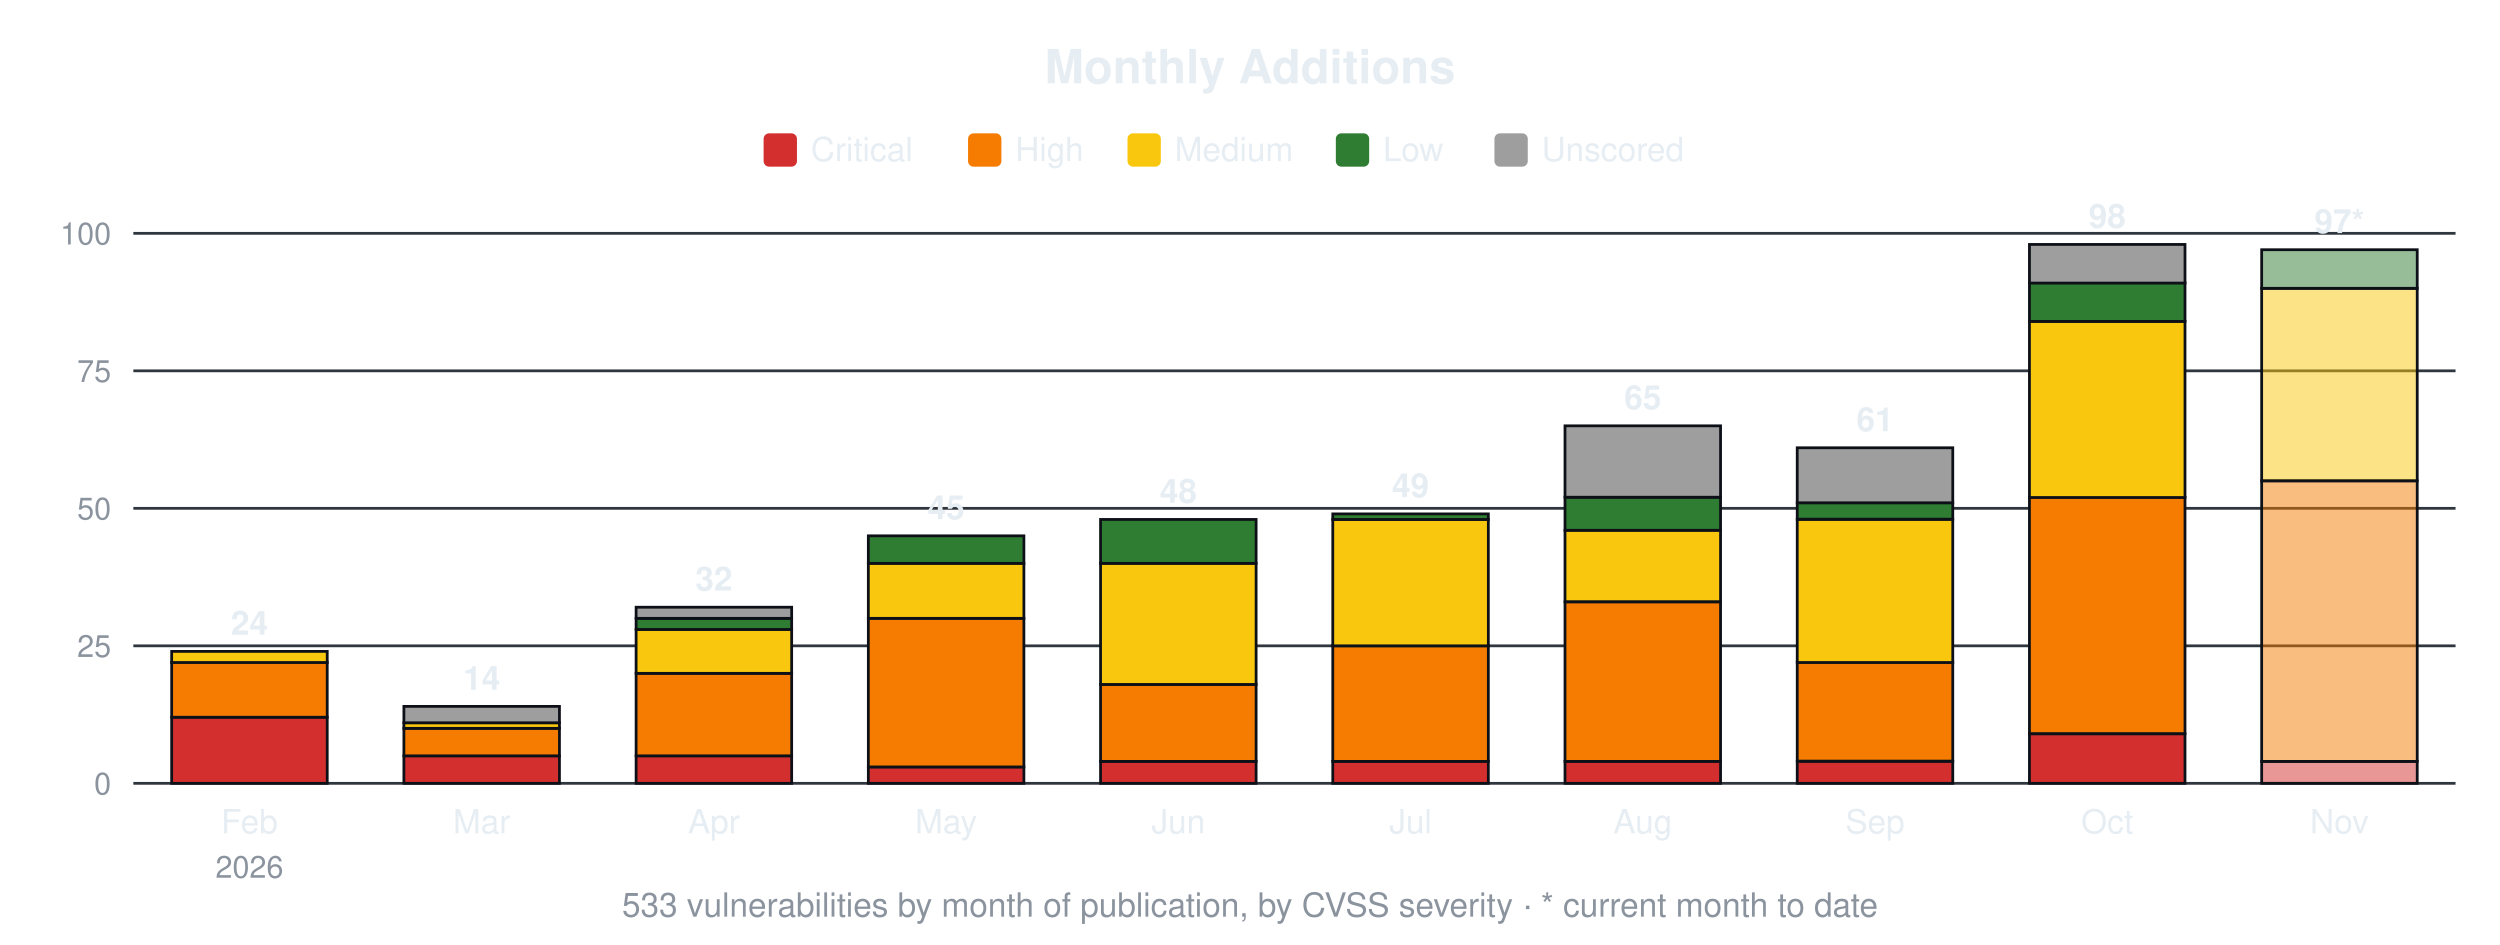
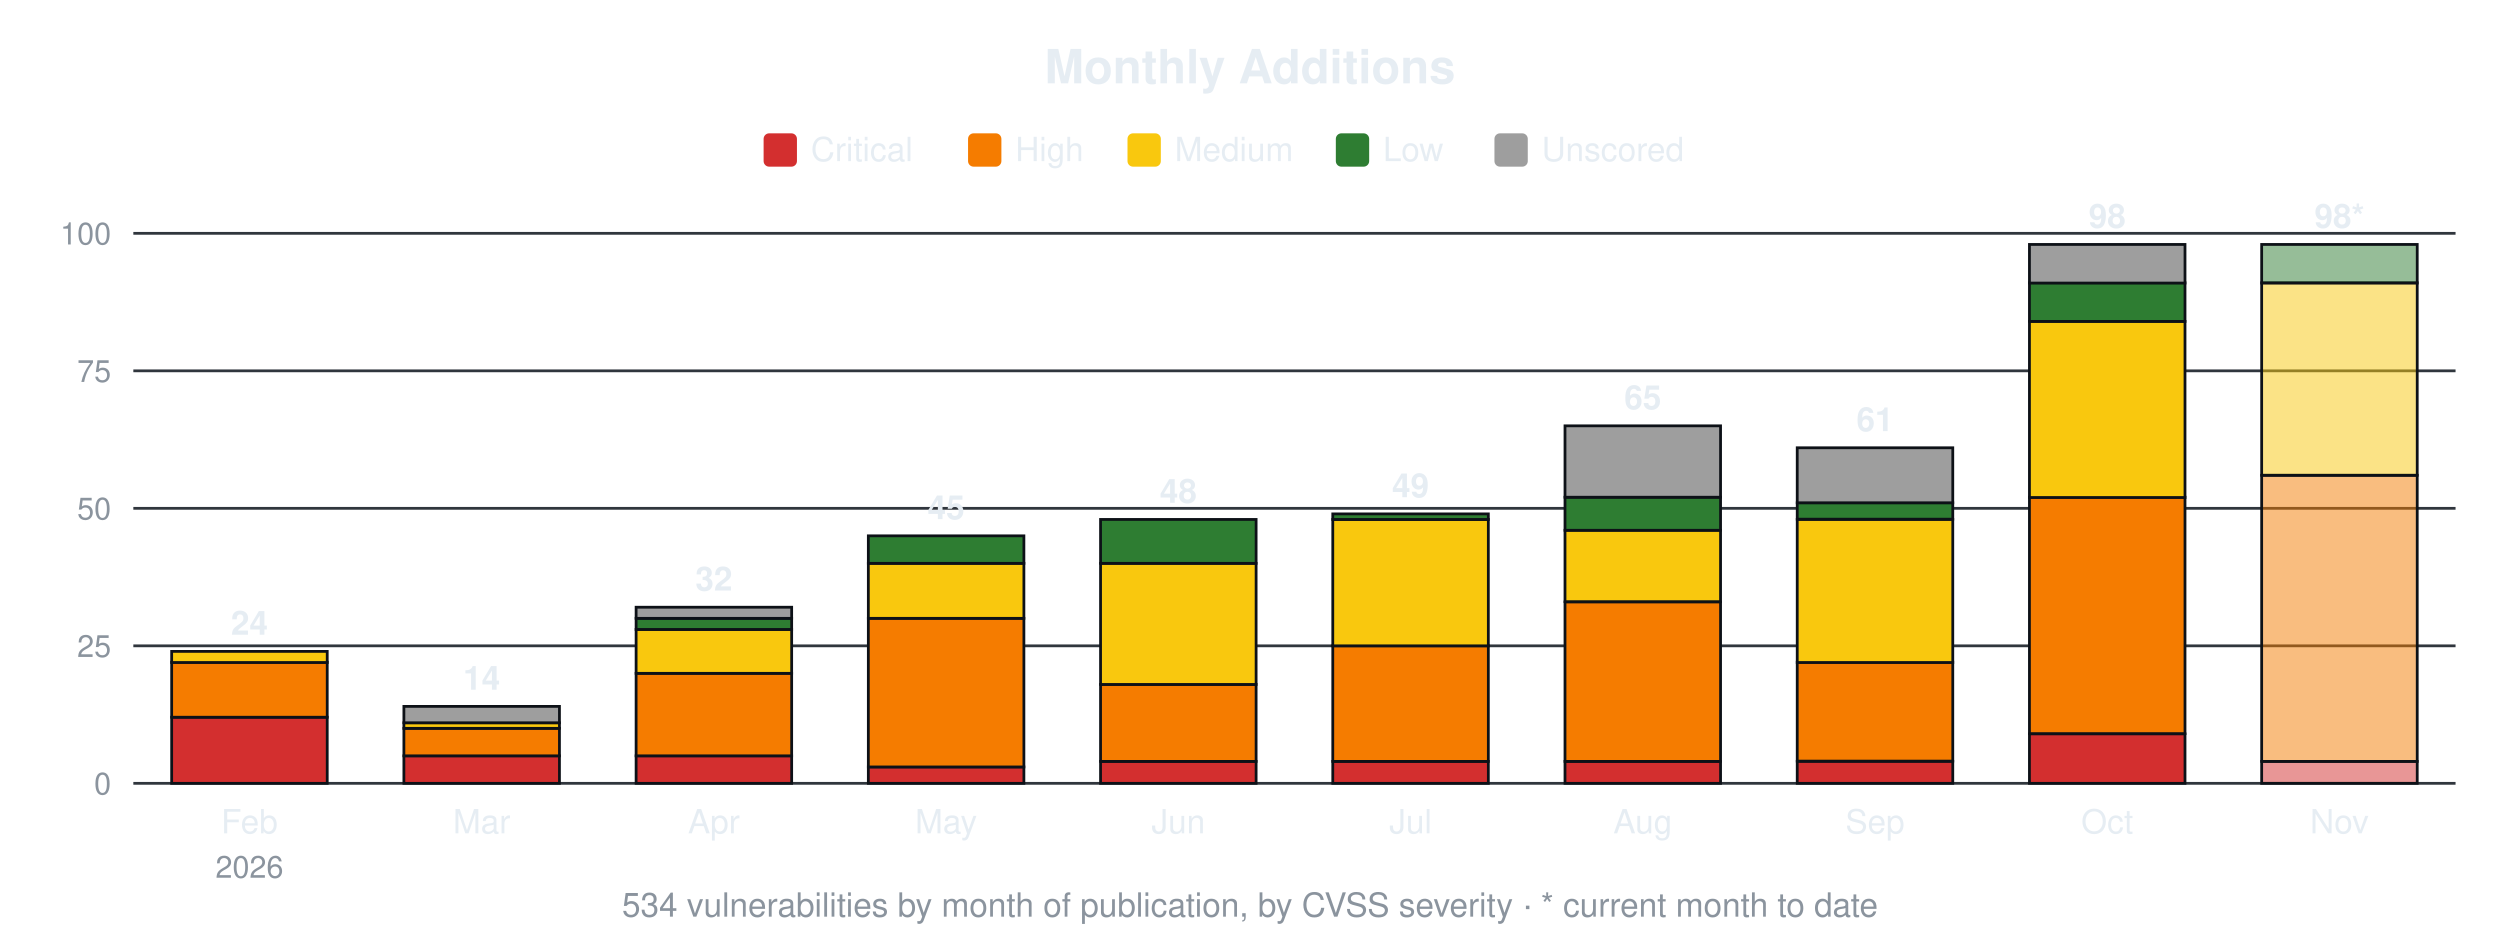
<svg xmlns="http://www.w3.org/2000/svg" width="900" height="340" viewBox="0 0 900 340" font-family="-apple-system,Segoe UI,Helvetica,Arial,sans-serif">
  <text x="450.0" y="30" font-size="17" font-weight="600" text-anchor="middle" fill="#e6edf3">Monthly Additions</text>
  <rect x="274.9" y="48" width="12" height="12" rx="2" fill="#d32f2f" />
  <text x="291.9" y="58" font-size="12" fill="#e6edf3">Critical</text>
  <rect x="348.5" y="48" width="12" height="12" rx="2" fill="#f57c00" />
  <text x="365.5" y="58" font-size="12" fill="#e6edf3">High</text>
  <rect x="405.9" y="48" width="12" height="12" rx="2" fill="#f9c80e" />
  <text x="422.9" y="58" font-size="12" fill="#e6edf3">Medium</text>
  <rect x="480.9" y="48" width="12" height="12" rx="2" fill="#2e7d32" />
  <text x="497.9" y="58" font-size="12" fill="#e6edf3">Low</text>
  <rect x="538.0" y="48" width="12" height="12" rx="2" fill="#9e9e9e" />
  <text x="555.0" y="58" font-size="12" fill="#e6edf3">Unscored</text>
  <line x1="48" y1="282.0" x2="884" y2="282.0" stroke="#30363d" stroke-width="1" />
  <text x="40" y="286.0" font-size="11" text-anchor="end" fill="#8b949e">0</text>
  <line x1="48" y1="232.5" x2="884" y2="232.5" stroke="#30363d" stroke-width="1" />
  <text x="40" y="236.5" font-size="11" text-anchor="end" fill="#8b949e">25</text>
  <line x1="48" y1="183.0" x2="884" y2="183.0" stroke="#30363d" stroke-width="1" />
  <text x="40" y="187.0" font-size="11" text-anchor="end" fill="#8b949e">50</text>
  <line x1="48" y1="133.5" x2="884" y2="133.5" stroke="#30363d" stroke-width="1" />
  <text x="40" y="137.5" font-size="11" text-anchor="end" fill="#8b949e">75</text>
  <line x1="48" y1="84.0" x2="884" y2="84.0" stroke="#30363d" stroke-width="1" />
  <text x="40" y="88.0" font-size="11" text-anchor="end" fill="#8b949e">100</text>
  <rect x="61.8" y="258.2" width="56.0" height="23.8" fill="#d32f2f" stroke="#0d1117" stroke-width="1" />
  <rect x="61.8" y="238.4" width="56.0" height="19.8" fill="#f57c00" stroke="#0d1117" stroke-width="1" />
  <rect x="61.8" y="234.5" width="56.0" height="4.0" fill="#f9c80e" stroke="#0d1117" stroke-width="1" />
  <text x="89.8" y="228.5" font-size="12" font-weight="600" text-anchor="middle" fill="#e6edf3">24</text>
  <text x="89.8" y="300" font-size="12" text-anchor="middle" fill="#e6edf3">Feb</text>
  <text x="89.8" y="316" font-size="11" text-anchor="middle" fill="#8b949e">2026</text>
  <rect x="145.4" y="272.1" width="56.0" height="9.9" fill="#d32f2f" stroke="#0d1117" stroke-width="1" />
  <rect x="145.4" y="262.2" width="56.0" height="9.9" fill="#f57c00" stroke="#0d1117" stroke-width="1" />
  <rect x="145.4" y="260.2" width="56.0" height="2.0" fill="#f9c80e" stroke="#0d1117" stroke-width="1" />
  <rect x="145.4" y="254.3" width="56.0" height="5.9" fill="#9e9e9e" stroke="#0d1117" stroke-width="1" />
  <text x="173.4" y="248.3" font-size="12" font-weight="600" text-anchor="middle" fill="#e6edf3">14</text>
  <text x="173.4" y="300" font-size="12" text-anchor="middle" fill="#e6edf3">Mar</text>
  <rect x="229.0" y="272.1" width="56.0" height="9.9" fill="#d32f2f" stroke="#0d1117" stroke-width="1" />
  <rect x="229.0" y="242.4" width="56.0" height="29.7" fill="#f57c00" stroke="#0d1117" stroke-width="1" />
  <rect x="229.0" y="226.6" width="56.0" height="15.8" fill="#f9c80e" stroke="#0d1117" stroke-width="1" />
  <rect x="229.0" y="222.6" width="56.0" height="4.0" fill="#2e7d32" stroke="#0d1117" stroke-width="1" />
  <rect x="229.0" y="218.6" width="56.0" height="4.0" fill="#9e9e9e" stroke="#0d1117" stroke-width="1" />
  <text x="257.0" y="212.6" font-size="12" font-weight="600" text-anchor="middle" fill="#e6edf3">32</text>
  <text x="257.0" y="300" font-size="12" text-anchor="middle" fill="#e6edf3">Apr</text>
  <rect x="312.6" y="276.1" width="56.0" height="5.9" fill="#d32f2f" stroke="#0d1117" stroke-width="1" />
  <rect x="312.6" y="222.6" width="56.0" height="53.5" fill="#f57c00" stroke="#0d1117" stroke-width="1" />
  <rect x="312.6" y="202.8" width="56.0" height="19.8" fill="#f9c80e" stroke="#0d1117" stroke-width="1" />
  <rect x="312.6" y="192.9" width="56.0" height="9.9" fill="#2e7d32" stroke="#0d1117" stroke-width="1" />
  <text x="340.6" y="186.9" font-size="12" font-weight="600" text-anchor="middle" fill="#e6edf3">45</text>
  <text x="340.6" y="300" font-size="12" text-anchor="middle" fill="#e6edf3">May</text>
  <rect x="396.2" y="274.1" width="56.0" height="7.9" fill="#d32f2f" stroke="#0d1117" stroke-width="1" />
  <rect x="396.2" y="246.4" width="56.0" height="27.7" fill="#f57c00" stroke="#0d1117" stroke-width="1" />
  <rect x="396.2" y="202.8" width="56.0" height="43.6" fill="#f9c80e" stroke="#0d1117" stroke-width="1" />
  <rect x="396.2" y="187.0" width="56.0" height="15.8" fill="#2e7d32" stroke="#0d1117" stroke-width="1" />
  <text x="424.2" y="181.0" font-size="12" font-weight="600" text-anchor="middle" fill="#e6edf3">48</text>
  <text x="424.2" y="300" font-size="12" text-anchor="middle" fill="#e6edf3">Jun</text>
  <rect x="479.8" y="274.1" width="56.0" height="7.9" fill="#d32f2f" stroke="#0d1117" stroke-width="1" />
  <rect x="479.8" y="232.5" width="56.0" height="41.6" fill="#f57c00" stroke="#0d1117" stroke-width="1" />
  <rect x="479.8" y="187.0" width="56.0" height="45.5" fill="#f9c80e" stroke="#0d1117" stroke-width="1" />
  <rect x="479.8" y="185.0" width="56.0" height="2.0" fill="#2e7d32" stroke="#0d1117" stroke-width="1" />
  <text x="507.8" y="179.0" font-size="12" font-weight="600" text-anchor="middle" fill="#e6edf3">49</text>
  <text x="507.8" y="300" font-size="12" text-anchor="middle" fill="#e6edf3">Jul</text>
  <rect x="563.4" y="274.1" width="56.0" height="7.9" fill="#d32f2f" stroke="#0d1117" stroke-width="1" />
  <rect x="563.4" y="216.7" width="56.0" height="57.4" fill="#f57c00" stroke="#0d1117" stroke-width="1" />
  <rect x="563.4" y="190.9" width="56.0" height="25.7" fill="#f9c80e" stroke="#0d1117" stroke-width="1" />
  <rect x="563.4" y="179.0" width="56.0" height="11.9" fill="#2e7d32" stroke="#0d1117" stroke-width="1" />
  <rect x="563.4" y="153.3" width="56.0" height="25.7" fill="#9e9e9e" stroke="#0d1117" stroke-width="1" />
  <text x="591.4" y="147.3" font-size="12" font-weight="600" text-anchor="middle" fill="#e6edf3">65</text>
  <text x="591.4" y="300" font-size="12" text-anchor="middle" fill="#e6edf3">Aug</text>
  <rect x="647.0" y="274.1" width="56.0" height="7.9" fill="#d32f2f" stroke="#0d1117" stroke-width="1" />
  <rect x="647.0" y="238.4" width="56.0" height="35.6" fill="#f57c00" stroke="#0d1117" stroke-width="1" />
  <rect x="647.0" y="187.0" width="56.0" height="51.5" fill="#f9c80e" stroke="#0d1117" stroke-width="1" />
  <rect x="647.0" y="181.0" width="56.0" height="5.9" fill="#2e7d32" stroke="#0d1117" stroke-width="1" />
  <rect x="647.0" y="161.2" width="56.0" height="19.8" fill="#9e9e9e" stroke="#0d1117" stroke-width="1" />
  <text x="675.0" y="155.2" font-size="12" font-weight="600" text-anchor="middle" fill="#e6edf3">61</text>
  <text x="675.0" y="300" font-size="12" text-anchor="middle" fill="#e6edf3">Sep</text>
  <rect x="730.6" y="264.2" width="56.0" height="17.8" fill="#d32f2f" stroke="#0d1117" stroke-width="1" />
  <rect x="730.6" y="179.0" width="56.0" height="85.1" fill="#f57c00" stroke="#0d1117" stroke-width="1" />
  <rect x="730.6" y="115.7" width="56.0" height="63.4" fill="#f9c80e" stroke="#0d1117" stroke-width="1" />
  <rect x="730.6" y="101.8" width="56.0" height="13.9" fill="#2e7d32" stroke="#0d1117" stroke-width="1" />
  <rect x="730.6" y="88.0" width="56.0" height="13.9" fill="#9e9e9e" stroke="#0d1117" stroke-width="1" />
  <text x="758.6" y="82.0" font-size="12" font-weight="600" text-anchor="middle" fill="#e6edf3">98</text>
  <text x="758.6" y="300" font-size="12" text-anchor="middle" fill="#e6edf3">Oct</text>
  <rect x="814.2" y="274.1" width="56.0" height="7.9" fill="#d32f2f" fill-opacity="0.5" stroke="#0d1117" stroke-width="1" />
-   <rect x="814.2" y="173.1" width="56.0" height="101.0" fill="#f57c00" fill-opacity="0.5" stroke="#0d1117" stroke-width="1" />
-   <rect x="814.2" y="103.8" width="56.0" height="69.3" fill="#f9c80e" fill-opacity="0.5" stroke="#0d1117" stroke-width="1" />
-   <rect x="814.2" y="89.9" width="56.0" height="13.9" fill="#2e7d32" fill-opacity="0.5" stroke="#0d1117" stroke-width="1" />
-   <text x="842.2" y="83.9" font-size="12" font-weight="600" text-anchor="middle" fill="#e6edf3">97*</text>
+   <rect x="814.2" y="171.1" width="56.0" height="103.0" fill="#f57c00" fill-opacity="0.5" stroke="#0d1117" stroke-width="1" />
+   <rect x="814.2" y="101.8" width="56.0" height="69.3" fill="#f9c80e" fill-opacity="0.5" stroke="#0d1117" stroke-width="1" />
+   <rect x="814.2" y="88.0" width="56.0" height="13.9" fill="#2e7d32" fill-opacity="0.5" stroke="#0d1117" stroke-width="1" />
+   <text x="842.2" y="82.0" font-size="12" font-weight="600" text-anchor="middle" fill="#e6edf3">98*</text>
  <text x="842.2" y="300" font-size="12" text-anchor="middle" fill="#e6edf3">Nov</text>
-   <text x="450.0" y="330" font-size="12" text-anchor="middle" fill="#8b949e">533 vulnerabilities by month of publication, by CVSS severity · * current month to date</text>
+   <text x="450.0" y="330" font-size="12" text-anchor="middle" fill="#8b949e">534 vulnerabilities by month of publication, by CVSS severity · * current month to date</text>
</svg>
